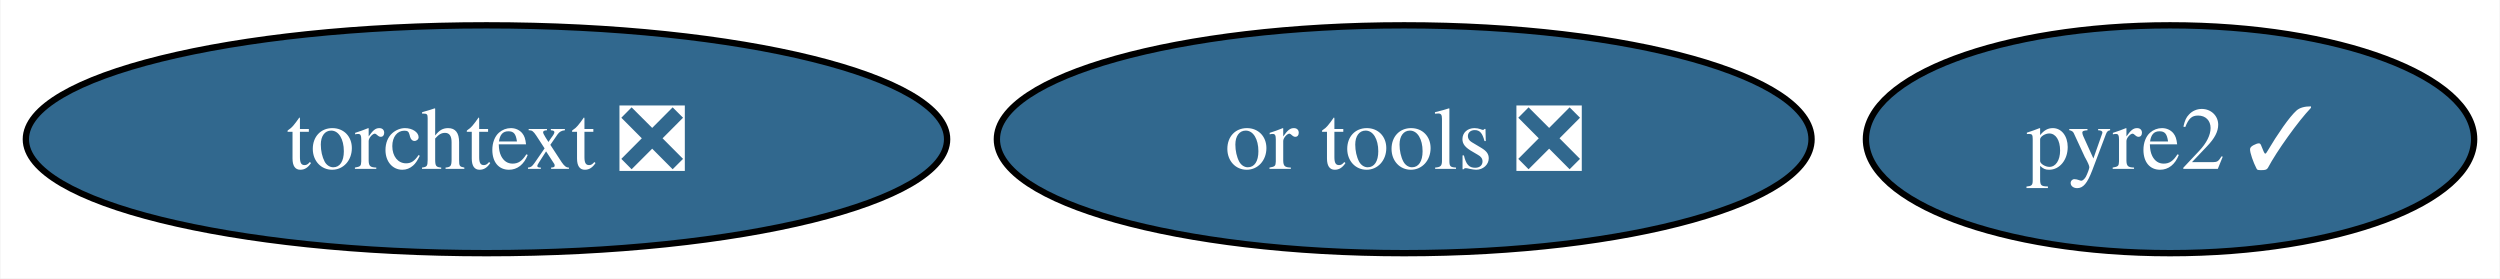
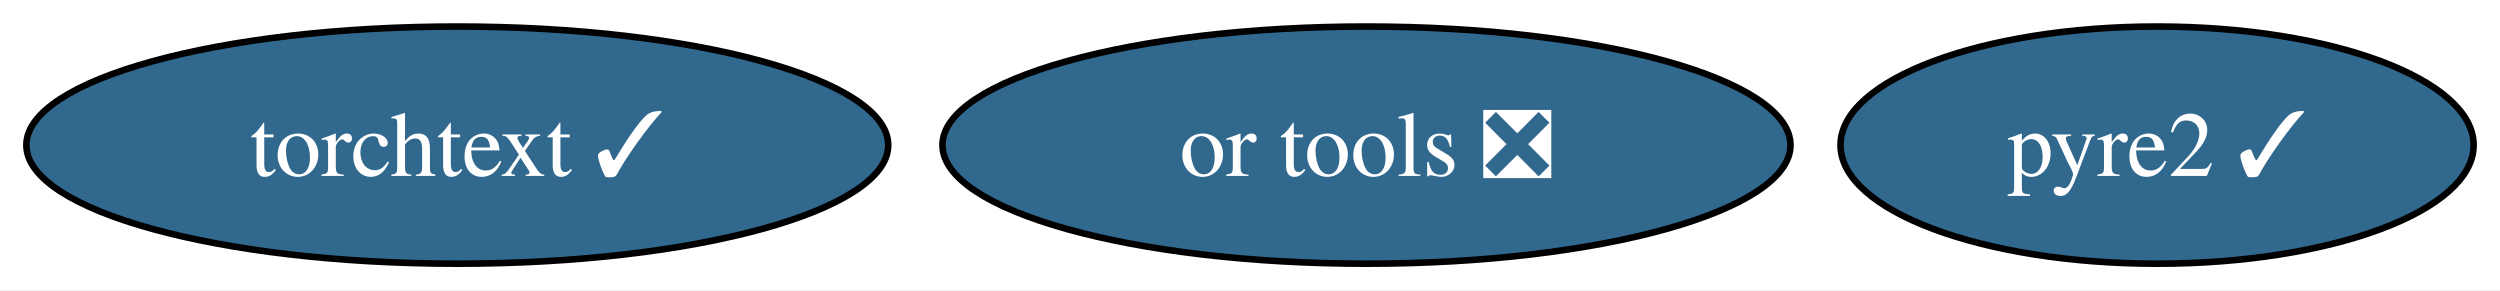
- <svg xmlns="http://www.w3.org/2000/svg" xmlns:xlink="http://www.w3.org/1999/xlink" width="395pt" height="44pt" viewBox="0.00 0.00 394.83 44.00">
+ <svg xmlns="http://www.w3.org/2000/svg" xmlns:xlink="http://www.w3.org/1999/xlink" width="379pt" height="44pt" viewBox="0.00 0.00 379.46 44.00">
  <g id="graph0" class="graph" transform="scale(1 1) rotate(0) translate(4 40)">
-     <polygon fill="white" stroke="none" points="-4,4 -4,-40 390.83,-40 390.83,4 -4,4" />
+     <polygon fill="white" stroke="none" points="-4,4 -4,-40 375.46,-40 375.46,4 -4,4" />
    <g id="node1" class="node">
      <g id="a_node1">
        <a xlink:href="https://github.com/conda-forge/pyre2-feedstock/pull/33" xlink:title="pyre2 ✓">
-           <ellipse fill="#31688e" stroke="black" cx="338.78" cy="-18" rx="48.05" ry="18" />
-           <text text-anchor="middle" x="338.78" y="-13.32" font-family="Times,serif" font-size="14.00" fill="white">pyre2 ✓</text>
+           <ellipse fill="#31688e" stroke="black" cx="323.41" cy="-18" rx="48.05" ry="18" />
+           <text text-anchor="middle" x="323.41" y="-13.32" font-family="Times,serif" font-size="14.00" fill="white">pyre2 ✓</text>
        </a>
      </g>
    </g>
    <g id="node2" class="node">
      <g id="a_node2">
        <a xlink:href="https://github.com/conda-forge/or-tools-feedstock/pull/50" xlink:title="or tools ❎">
-           <ellipse fill="#31688e" stroke="black" cx="217.78" cy="-18" rx="64.36" ry="18" />
-           <text text-anchor="middle" x="217.78" y="-13.32" font-family="Times,serif" font-size="14.00" fill="white">or tools ❎</text>
+           <ellipse fill="#31688e" stroke="black" cx="203.41" cy="-18" rx="64.36" ry="18" />
+           <text text-anchor="middle" x="203.41" y="-13.32" font-family="Times,serif" font-size="14.00" fill="white">or tools ❎</text>
        </a>
      </g>
    </g>
    <g id="node3" class="node">
      <g id="a_node3">
-         <a xlink:href="https://github.com/conda-forge/torchtext-feedstock/pull/15" xlink:title="torchtext ❎">
-           <ellipse fill="#31688e" stroke="black" cx="72.78" cy="-18" rx="72.78" ry="18" />
-           <text text-anchor="middle" x="72.78" y="-13.32" font-family="Times,serif" font-size="14.00" fill="white">torchtext ❎</text>
+         <a xlink:href="https://github.com/conda-forge/torchtext-feedstock/pull/15" xlink:title="torchtext ✓">
+           <ellipse fill="#31688e" stroke="black" cx="65.41" cy="-18" rx="65.41" ry="18" />
+           <text text-anchor="middle" x="65.41" y="-13.32" font-family="Times,serif" font-size="14.00" fill="white">torchtext ✓</text>
        </a>
      </g>
    </g>
  </g>
</svg>
